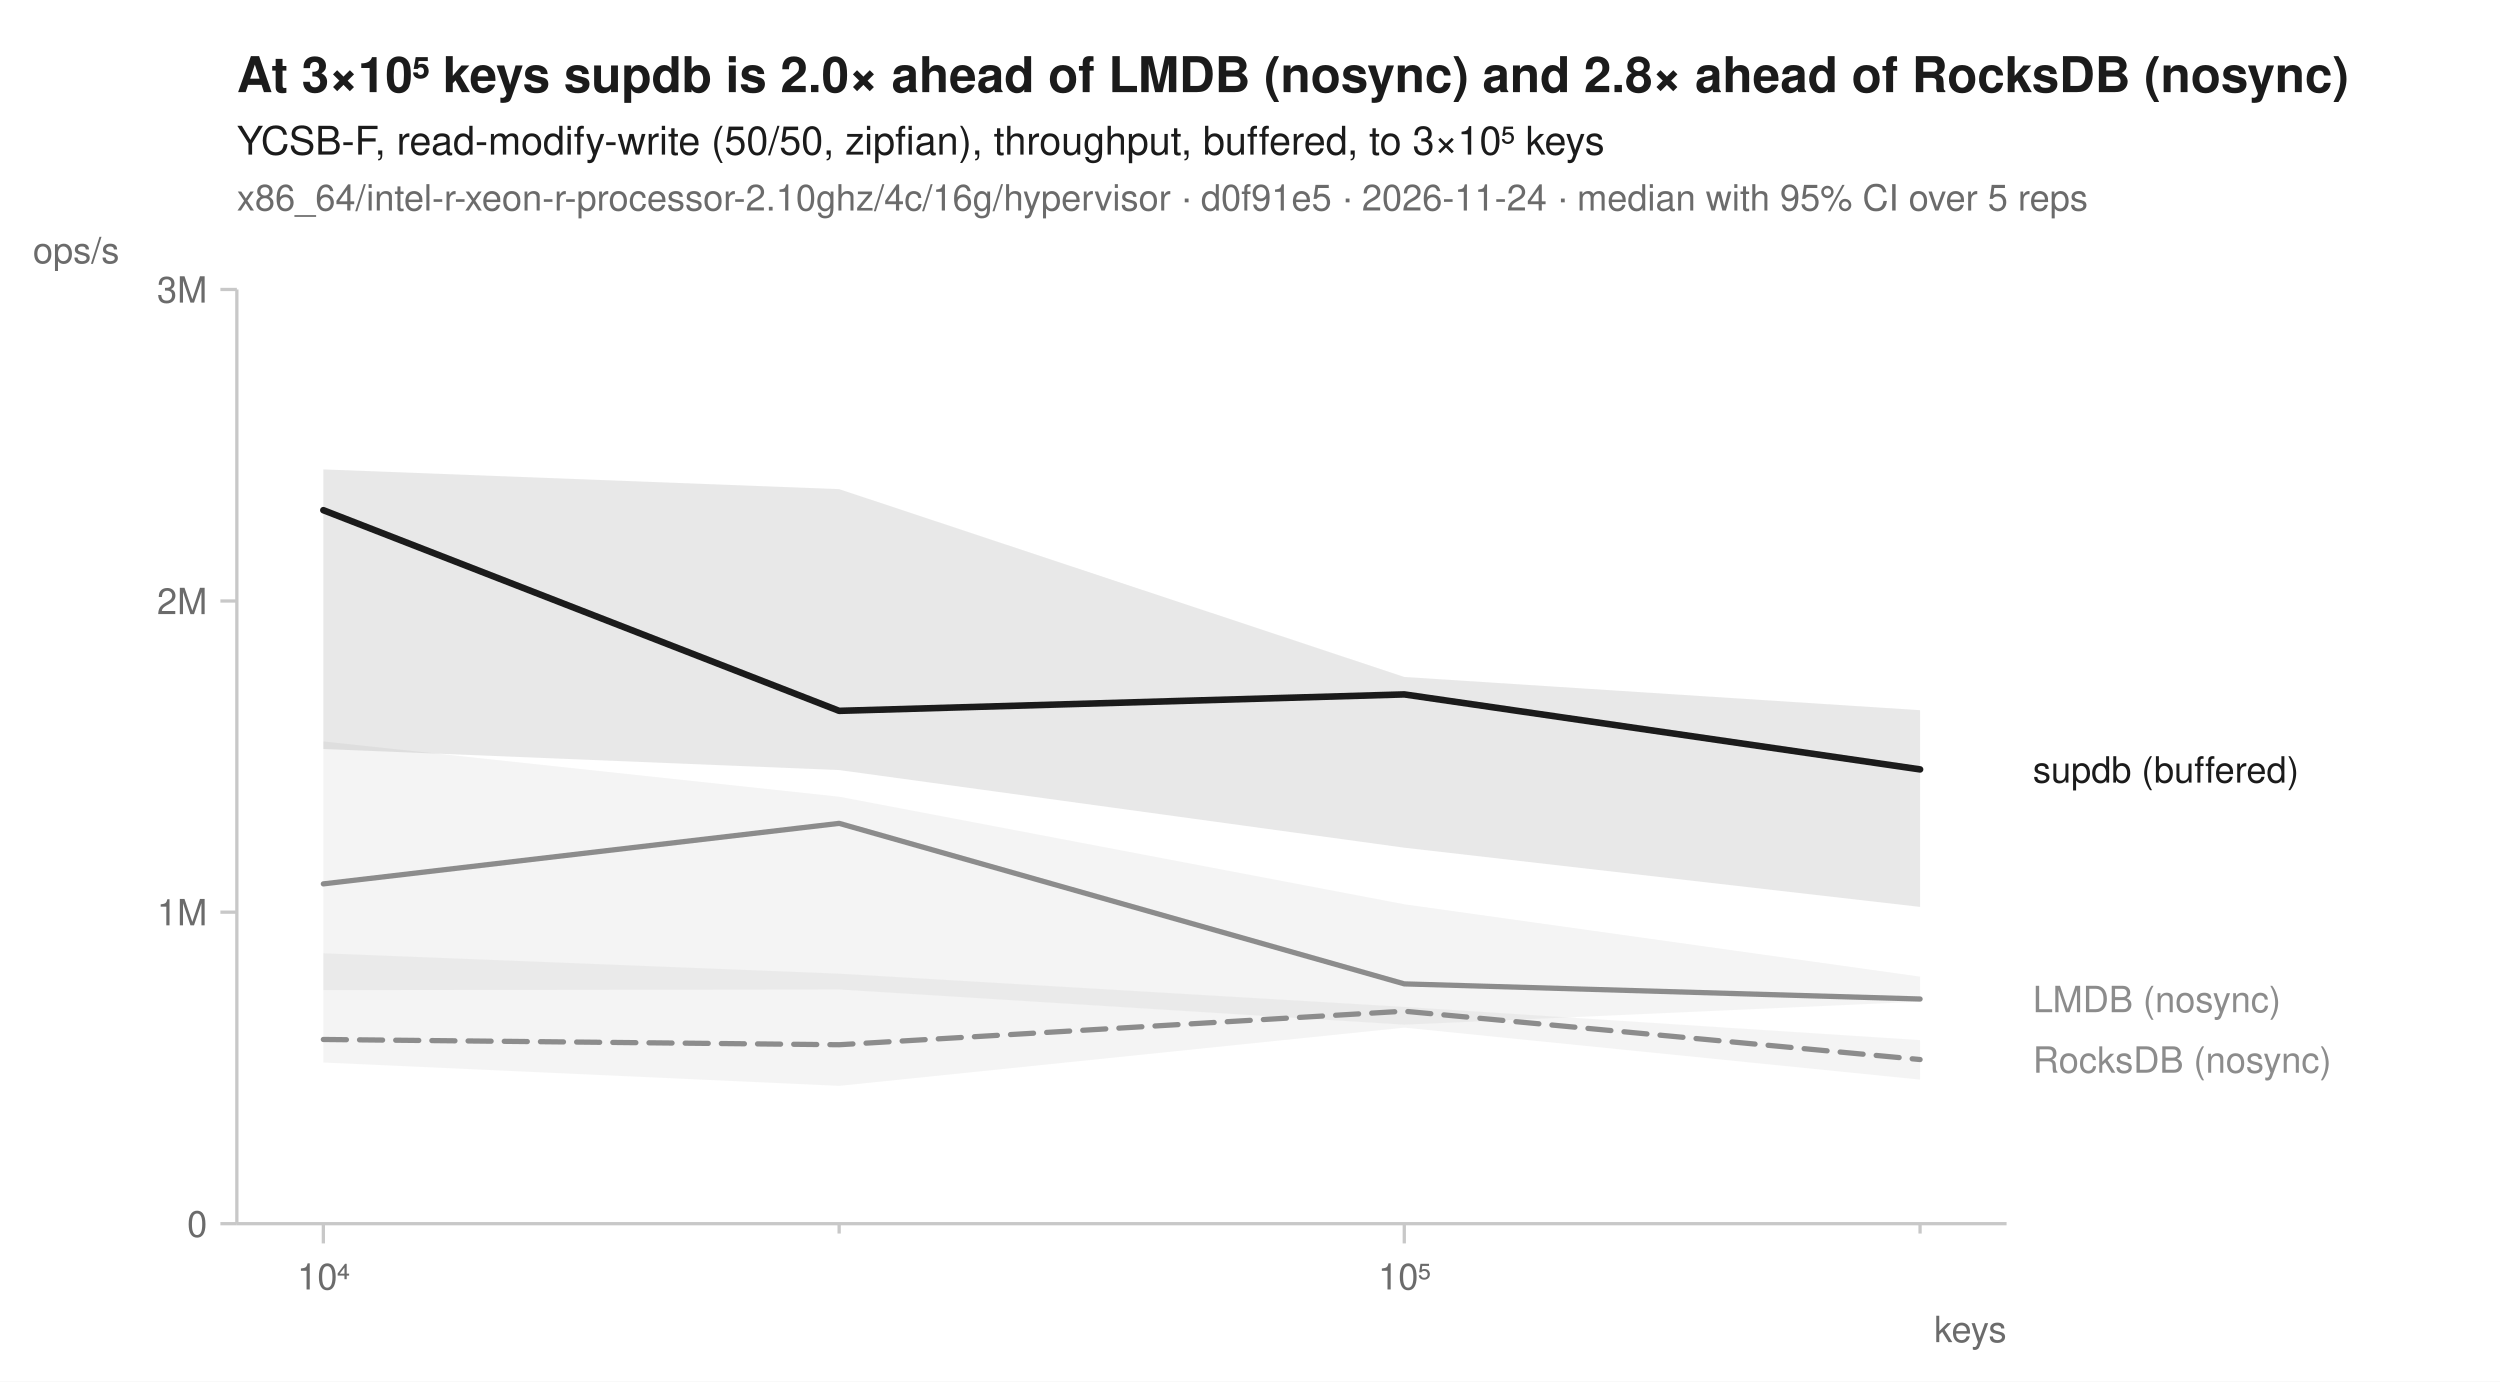
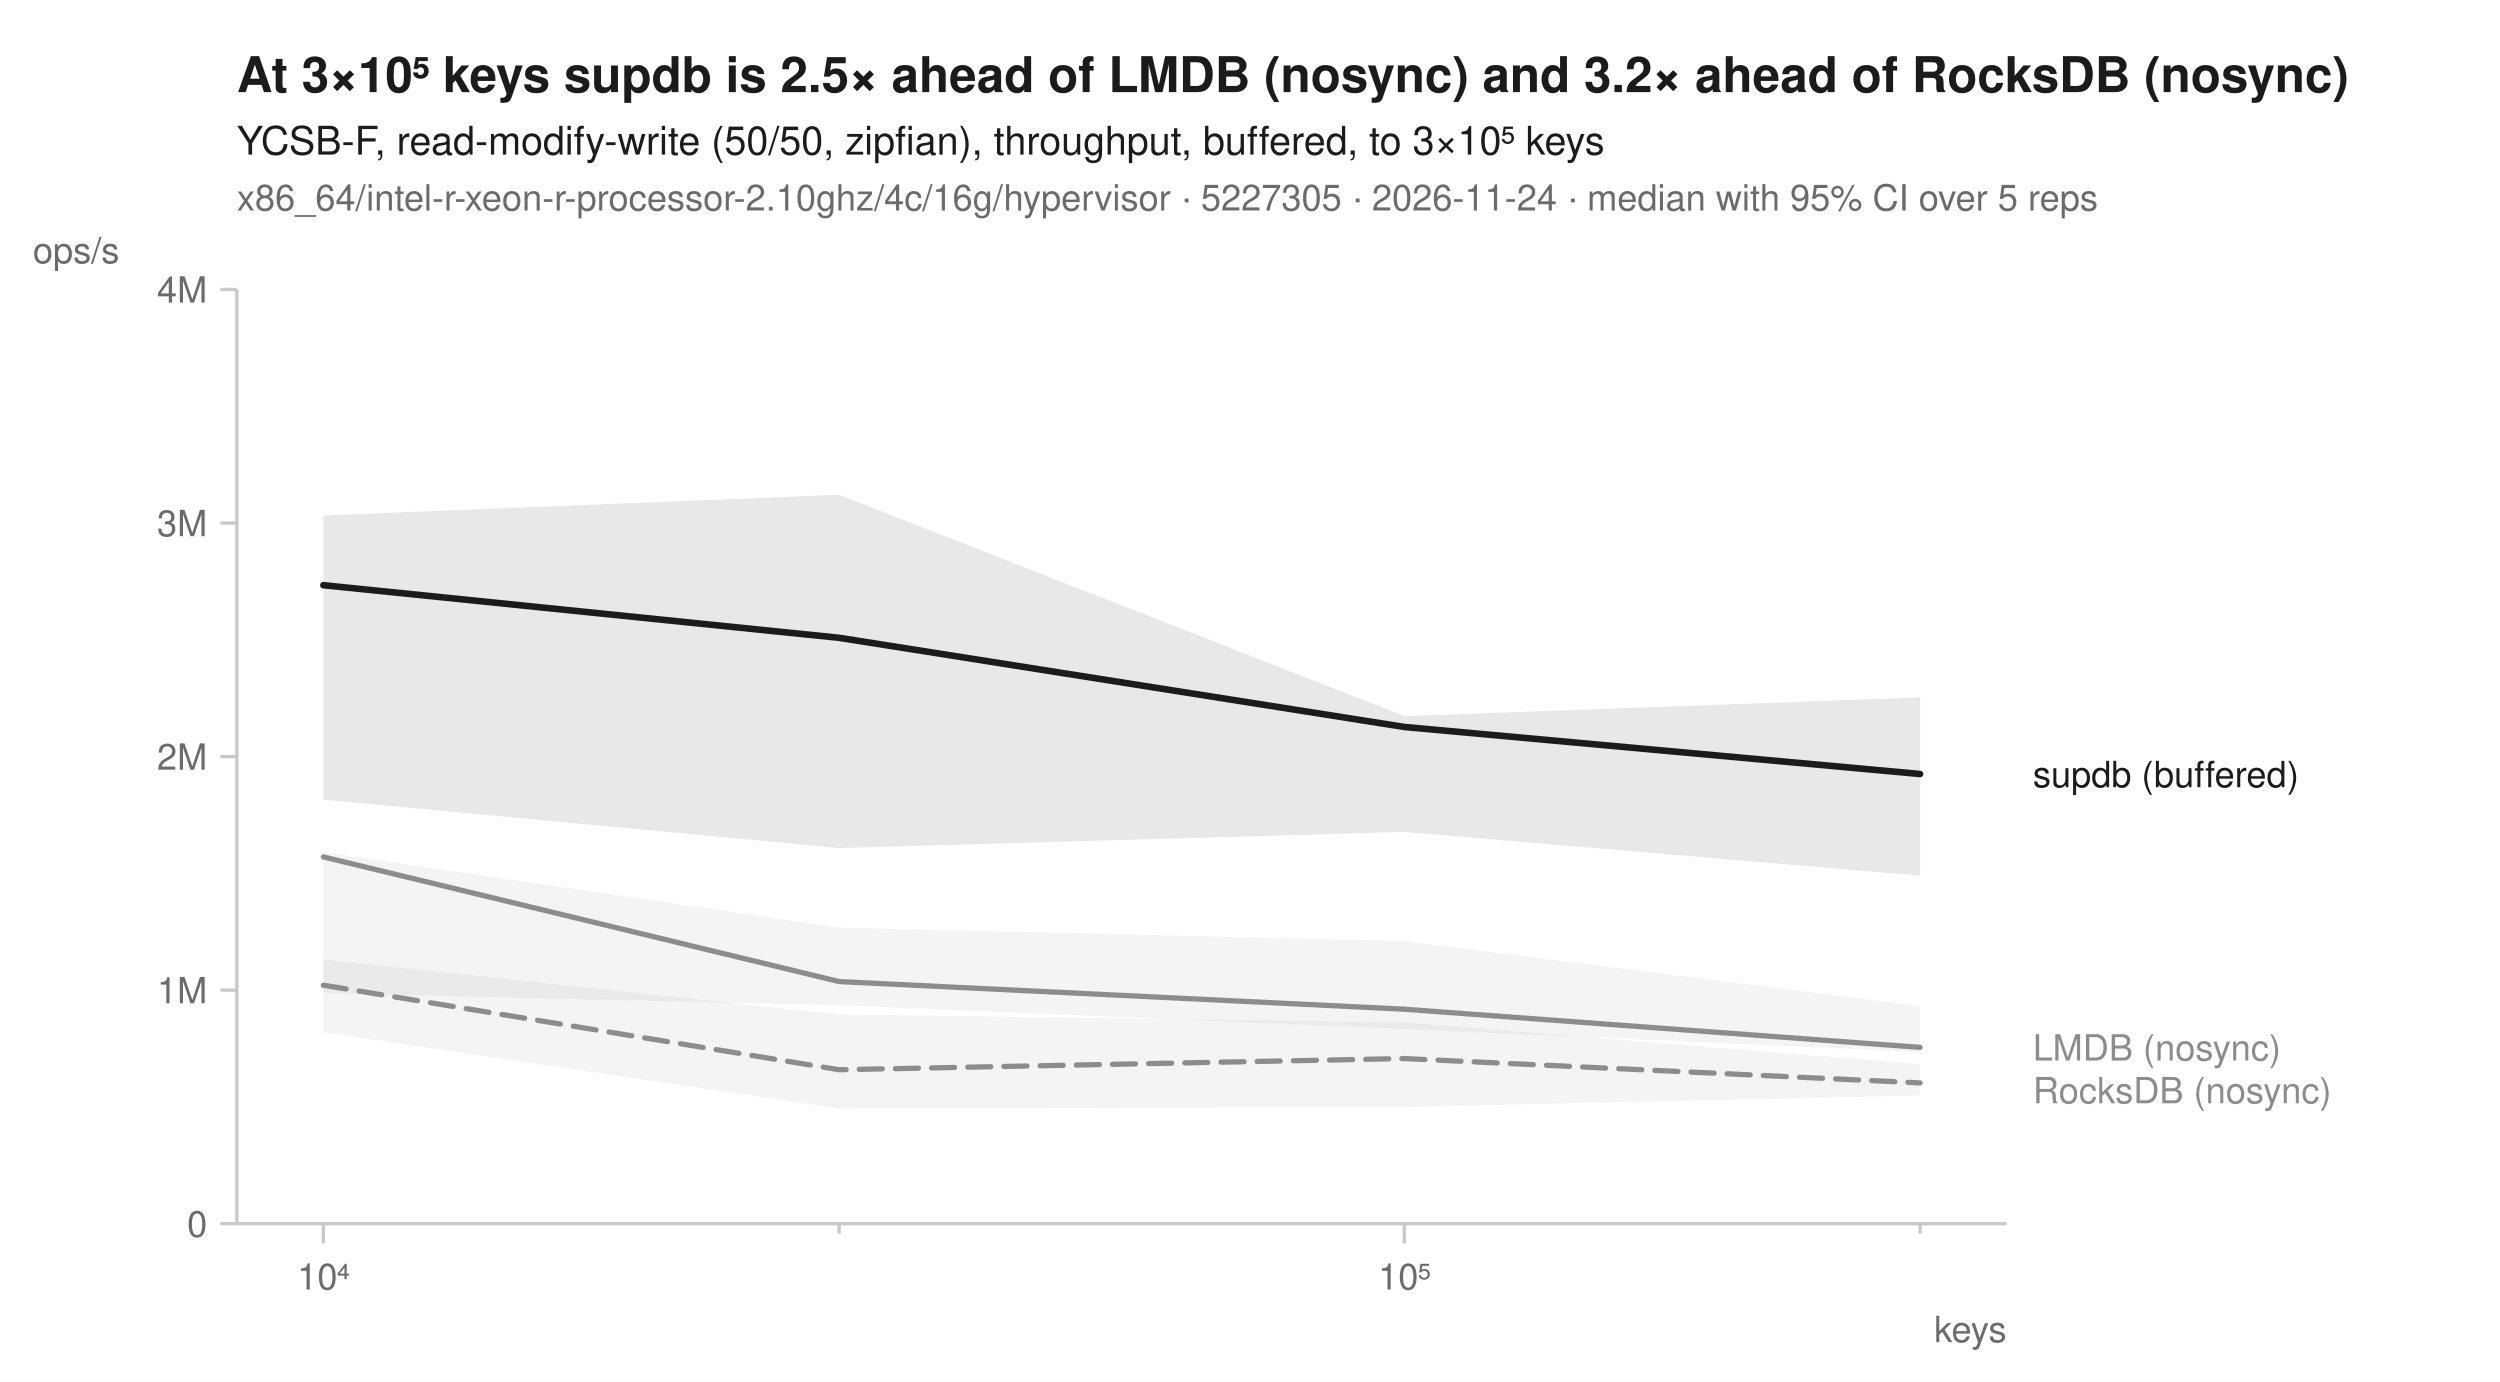
<svg xmlns="http://www.w3.org/2000/svg" width="760" height="420" viewBox="0 0 760 420" font-family="-apple-system, BlinkMacSystemFont, 'Segoe UI', Helvetica, Arial, sans-serif" fill="#1b1b1b">
  <rect width="760" height="420" fill="white" />
-   <text x="72" y="28" font-size="15" font-weight="600">At 3×10⁵ keys supdb is 2.0× ahead of LMDB (nosync) and 2.8× ahead of RocksDB (nosync)</text>
+   <text x="72" y="28" font-size="15" font-weight="600">At 3×10⁵ keys supdb is 2.5× ahead of LMDB (nosync) and 3.2× ahead of RocksDB (nosync)</text>
  <text x="72" y="47" font-size="12">YCSB-F, read-modify-write (50/50, zipfian), throughput, buffered, to 3×10⁵ keys</text>
-   <text x="72" y="64" font-size="11" fill="#6b6b6b">x86_64/intel-r-xeon-r-processor-2.10ghz/4c/16g/hypervisor · d0f91e5 · 2026-11-24 · median with 95% CI over 5 reps</text>
+   <text x="72" y="64" font-size="11" fill="#6b6b6b">x86_64/intel-r-xeon-r-processor-2.10ghz/4c/16g/hypervisor · 5227305 · 2026-11-24 · median with 95% CI over 5 reps</text>
  <line x1="72" y1="372" x2="610" y2="372" stroke="#c8c8c8" stroke-width="1" />
  <line x1="72" y1="88" x2="72" y2="372" stroke="#c8c8c8" stroke-width="1" />
  <line x1="98.3" y1="372" x2="98.3" y2="378" stroke="#c8c8c8" stroke-width="1" />
  <text x="98.3" y="392" font-size="11" text-anchor="middle" fill="#6b6b6b">10⁴</text>
  <line x1="255.1" y1="372" x2="255.1" y2="375" stroke="#c8c8c8" stroke-width="1" />
  <line x1="426.9" y1="372" x2="426.9" y2="378" stroke="#c8c8c8" stroke-width="1" />
  <text x="426.9" y="392" font-size="11" text-anchor="middle" fill="#6b6b6b">10⁵</text>
  <line x1="583.7" y1="372" x2="583.7" y2="375" stroke="#c8c8c8" stroke-width="1" />
  <text x="610" y="408" font-size="11" text-anchor="end" fill="#6b6b6b">keys</text>
  <line x1="67" y1="372.0" x2="72" y2="372.0" stroke="#c8c8c8" stroke-width="1" />
  <text x="63" y="376.0" font-size="11" text-anchor="end" fill="#6b6b6b">0</text>
-   <line x1="67" y1="277.3" x2="72" y2="277.3" stroke="#c8c8c8" stroke-width="1" />
-   <text x="63" y="281.3" font-size="11" text-anchor="end" fill="#6b6b6b">1M</text>
-   <line x1="67" y1="182.7" x2="72" y2="182.7" stroke="#c8c8c8" stroke-width="1" />
-   <text x="63" y="186.7" font-size="11" text-anchor="end" fill="#6b6b6b">2M</text>
+   <line x1="67" y1="301.0" x2="72" y2="301.0" stroke="#c8c8c8" stroke-width="1" />
+   <text x="63" y="305.0" font-size="11" text-anchor="end" fill="#6b6b6b">1M</text>
+   <line x1="67" y1="230.0" x2="72" y2="230.0" stroke="#c8c8c8" stroke-width="1" />
+   <text x="63" y="234.0" font-size="11" text-anchor="end" fill="#6b6b6b">2M</text>
+   <line x1="67" y1="159.0" x2="72" y2="159.0" stroke="#c8c8c8" stroke-width="1" />
+   <text x="63" y="163.0" font-size="11" text-anchor="end" fill="#6b6b6b">3M</text>
  <line x1="67" y1="88.0" x2="72" y2="88.0" stroke="#c8c8c8" stroke-width="1" />
-   <text x="63" y="92.0" font-size="11" text-anchor="end" fill="#6b6b6b">3M</text>
+   <text x="63" y="92.0" font-size="11" text-anchor="end" fill="#6b6b6b">4M</text>
  <text x="10" y="80" font-size="11" text-anchor="start" fill="#6b6b6b">ops/s</text>
-   <path d="M98.3,289.8 L255.1,296.0 L426.9,306.1 L583.7,316.2 L583.7,328.2 L426.9,312.4 L255.1,330.1 L98.3,323.0 Z" fill="#8c8c8c" fill-opacity="0.10" />
-   <path d="M98.3,225.4 L255.1,242.2 L426.9,274.9 L583.7,296.9 L583.7,304.5 L426.9,311.5 L255.1,300.8 L98.3,301.0 Z" fill="#8c8c8c" fill-opacity="0.10" />
-   <path d="M98.3,142.7 L255.1,148.7 L426.9,205.8 L583.7,215.9 L583.7,275.7 L426.9,257.7 L255.1,234.1 L98.3,227.7 Z" fill="#1b1b1b" fill-opacity="0.10" />
-   <path d="M98.3,316.0 L255.1,317.6 L426.9,307.4 L583.7,322.1 " fill="none" stroke="#8c8c8c" stroke-width="1.6" stroke-linejoin="round" stroke-linecap="round" stroke-dasharray="7,4" />
-   <path d="M98.3,268.7 L255.1,250.3 L426.9,299.1 L583.7,303.7 " fill="none" stroke="#8c8c8c" stroke-width="1.6" stroke-linejoin="round" stroke-linecap="round" />
-   <path d="M98.3,155.1 L255.1,216.1 L426.9,211.1 L583.7,233.9 " fill="none" stroke="#1b1b1b" stroke-width="2" stroke-linejoin="round" stroke-linecap="round" />
-   <text x="618.0" y="237.9" font-size="11" fill="#1b1b1b">supdb (buffered)</text>
-   <text x="618.0" y="307.7" font-size="11" fill="#8c8c8c">LMDB (nosync)</text>
-   <text x="618.0" y="326.1" font-size="11" fill="#8c8c8c">RocksDB (nosync)</text>
+   <path d="M98.3,291.7 L255.1,308.4 L426.9,310.8 L583.7,323.5 L583.7,333.0 L426.9,336.5 L255.1,337.0 L98.3,313.8 Z" fill="#8c8c8c" fill-opacity="0.10" />
+   <path d="M98.3,259.1 L255.1,282.0 L426.9,286.1 L583.7,305.9 L583.7,319.8 L426.9,312.8 L255.1,305.6 L98.3,301.9 Z" fill="#8c8c8c" fill-opacity="0.10" />
+   <path d="M98.3,156.7 L255.1,150.4 L426.9,217.7 L583.7,212.0 L583.7,266.2 L426.9,252.9 L255.1,257.8 L98.3,243.1 Z" fill="#1b1b1b" fill-opacity="0.10" />
+   <path d="M98.3,299.5 L255.1,325.2 L426.9,321.8 L583.7,329.2 " fill="none" stroke="#8c8c8c" stroke-width="1.6" stroke-linejoin="round" stroke-linecap="round" stroke-dasharray="7,4" />
+   <path d="M98.3,260.5 L255.1,298.4 L426.9,306.8 L583.7,318.4 " fill="none" stroke="#8c8c8c" stroke-width="1.6" stroke-linejoin="round" stroke-linecap="round" />
+   <path d="M98.3,177.9 L255.1,193.9 L426.9,221.0 L583.7,235.3 " fill="none" stroke="#1b1b1b" stroke-width="2" stroke-linejoin="round" stroke-linecap="round" />
+   <text x="618.0" y="239.3" font-size="11" fill="#1b1b1b">supdb (buffered)</text>
+   <text x="618.0" y="322.4" font-size="11" fill="#8c8c8c">LMDB (nosync)</text>
+   <text x="618.0" y="335.4" font-size="11" fill="#8c8c8c">RocksDB (nosync)</text>
</svg>
